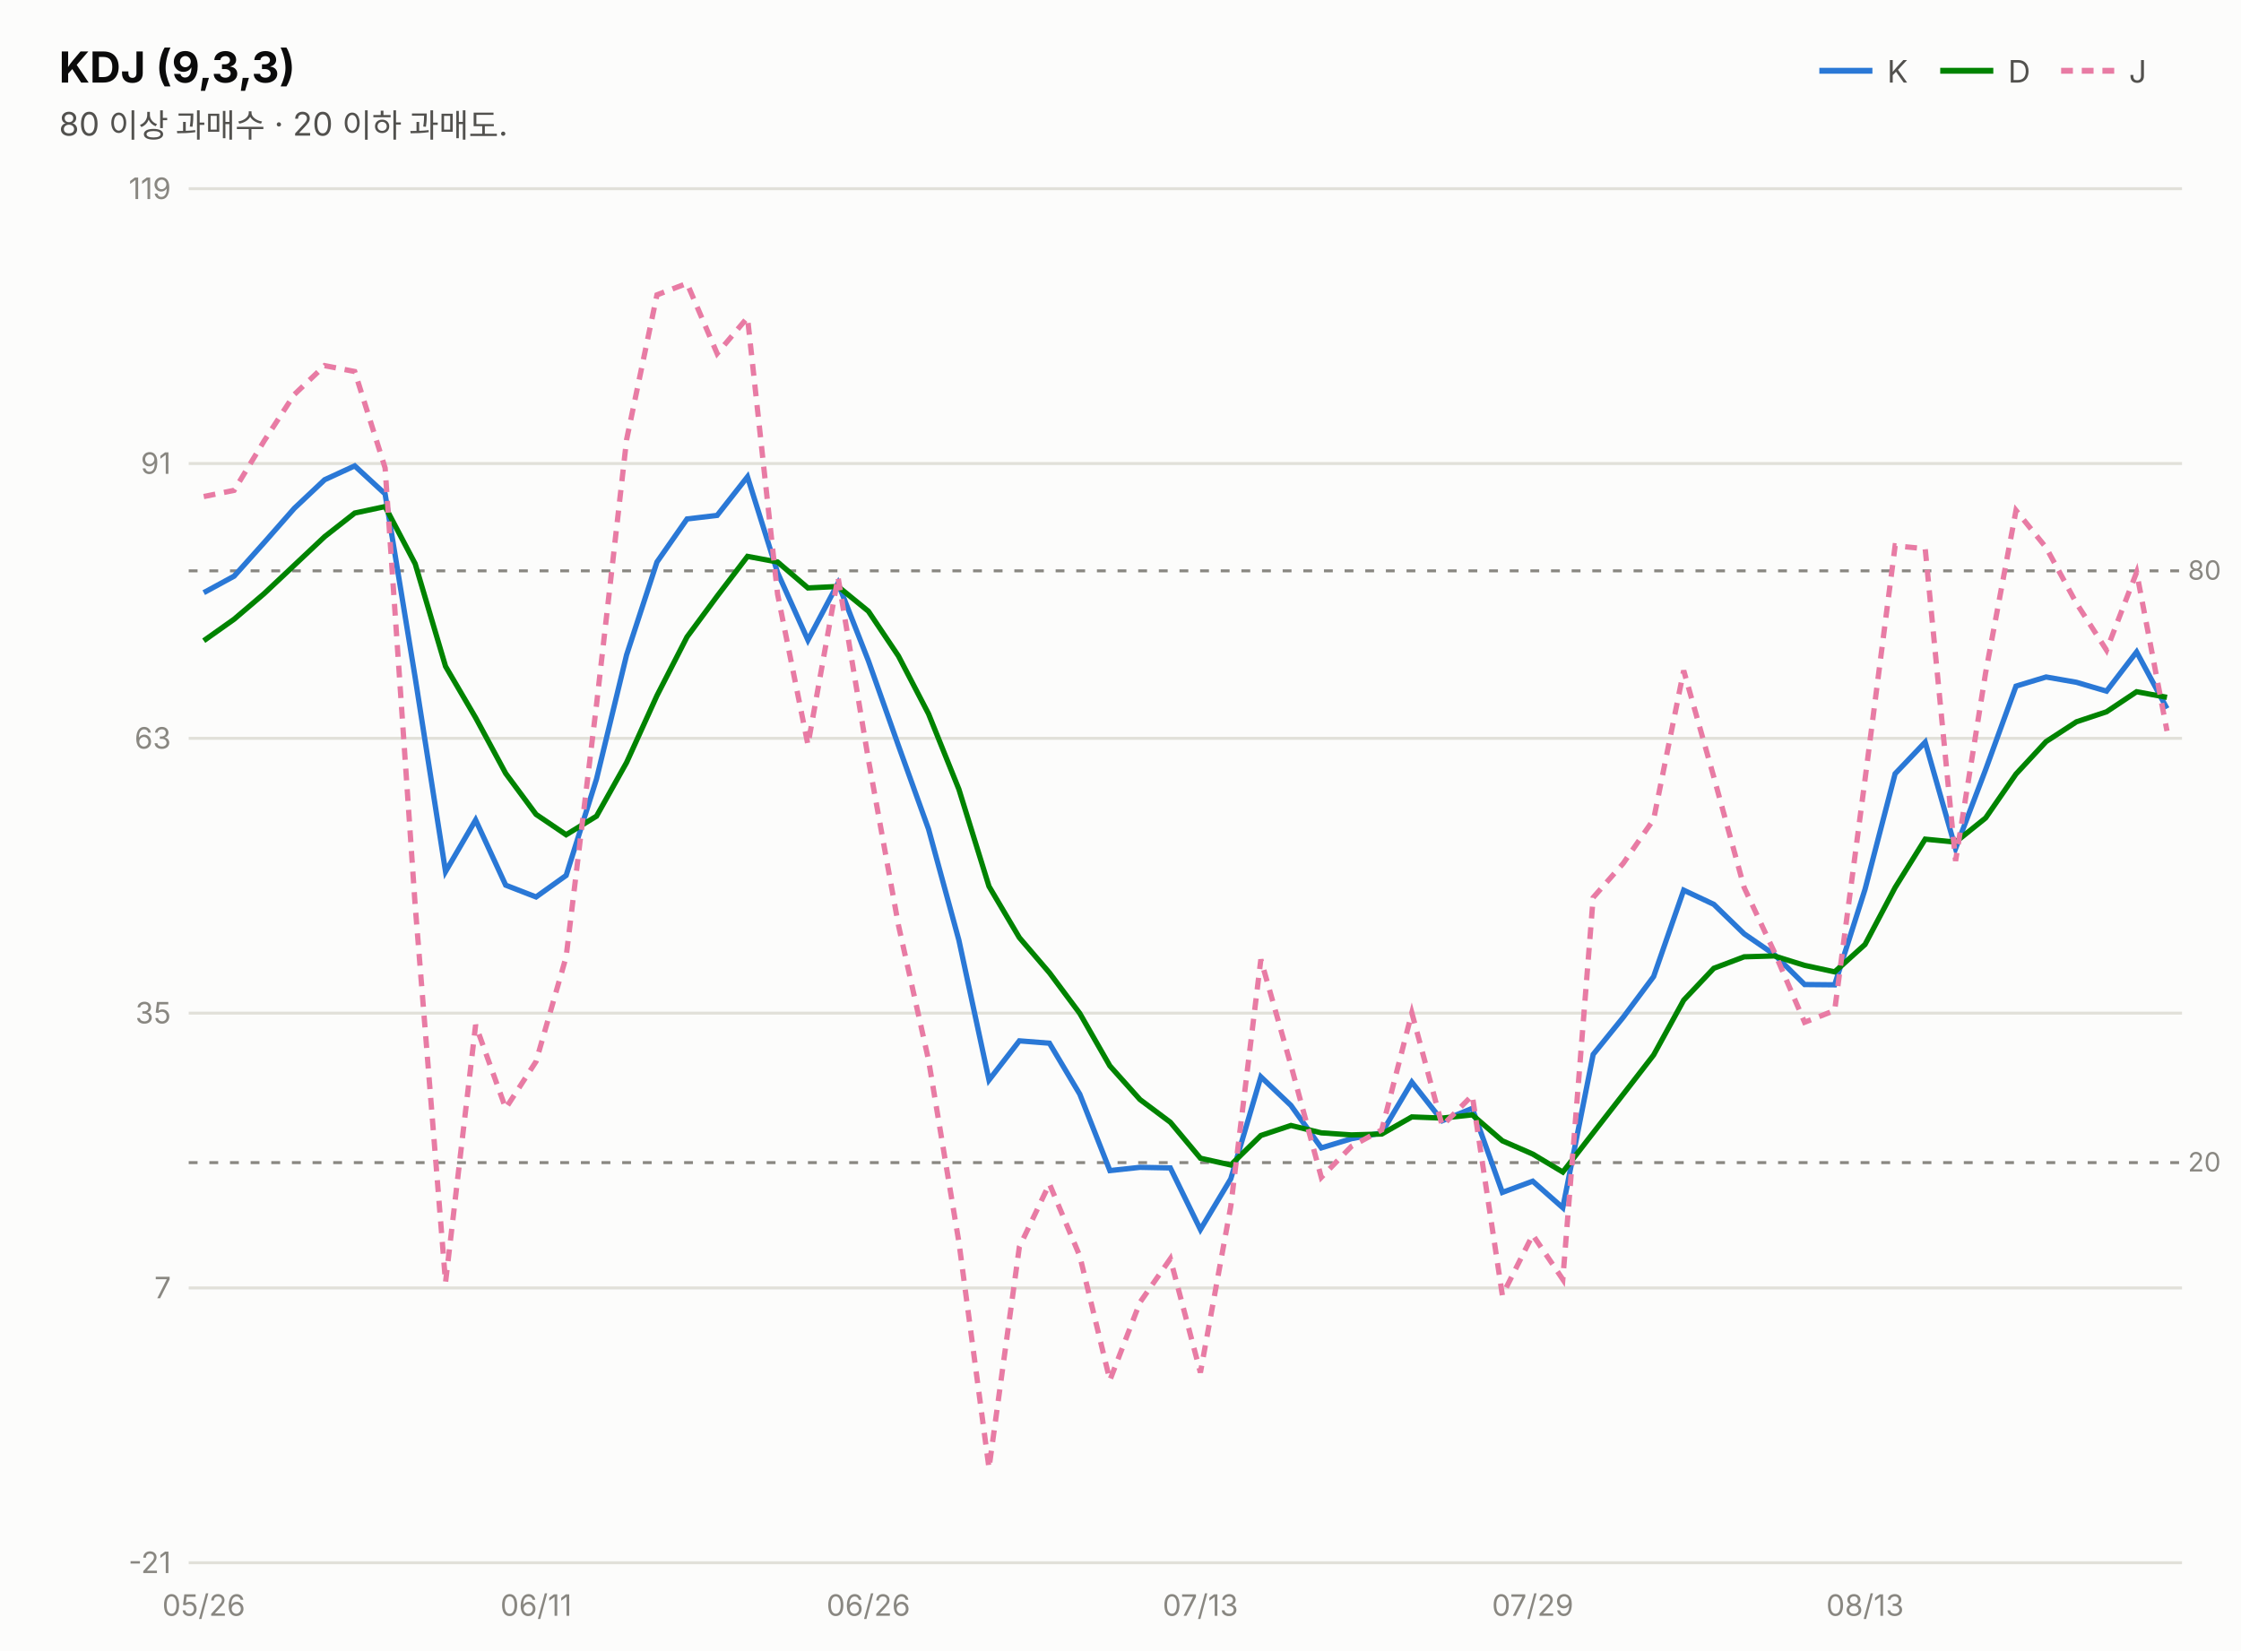
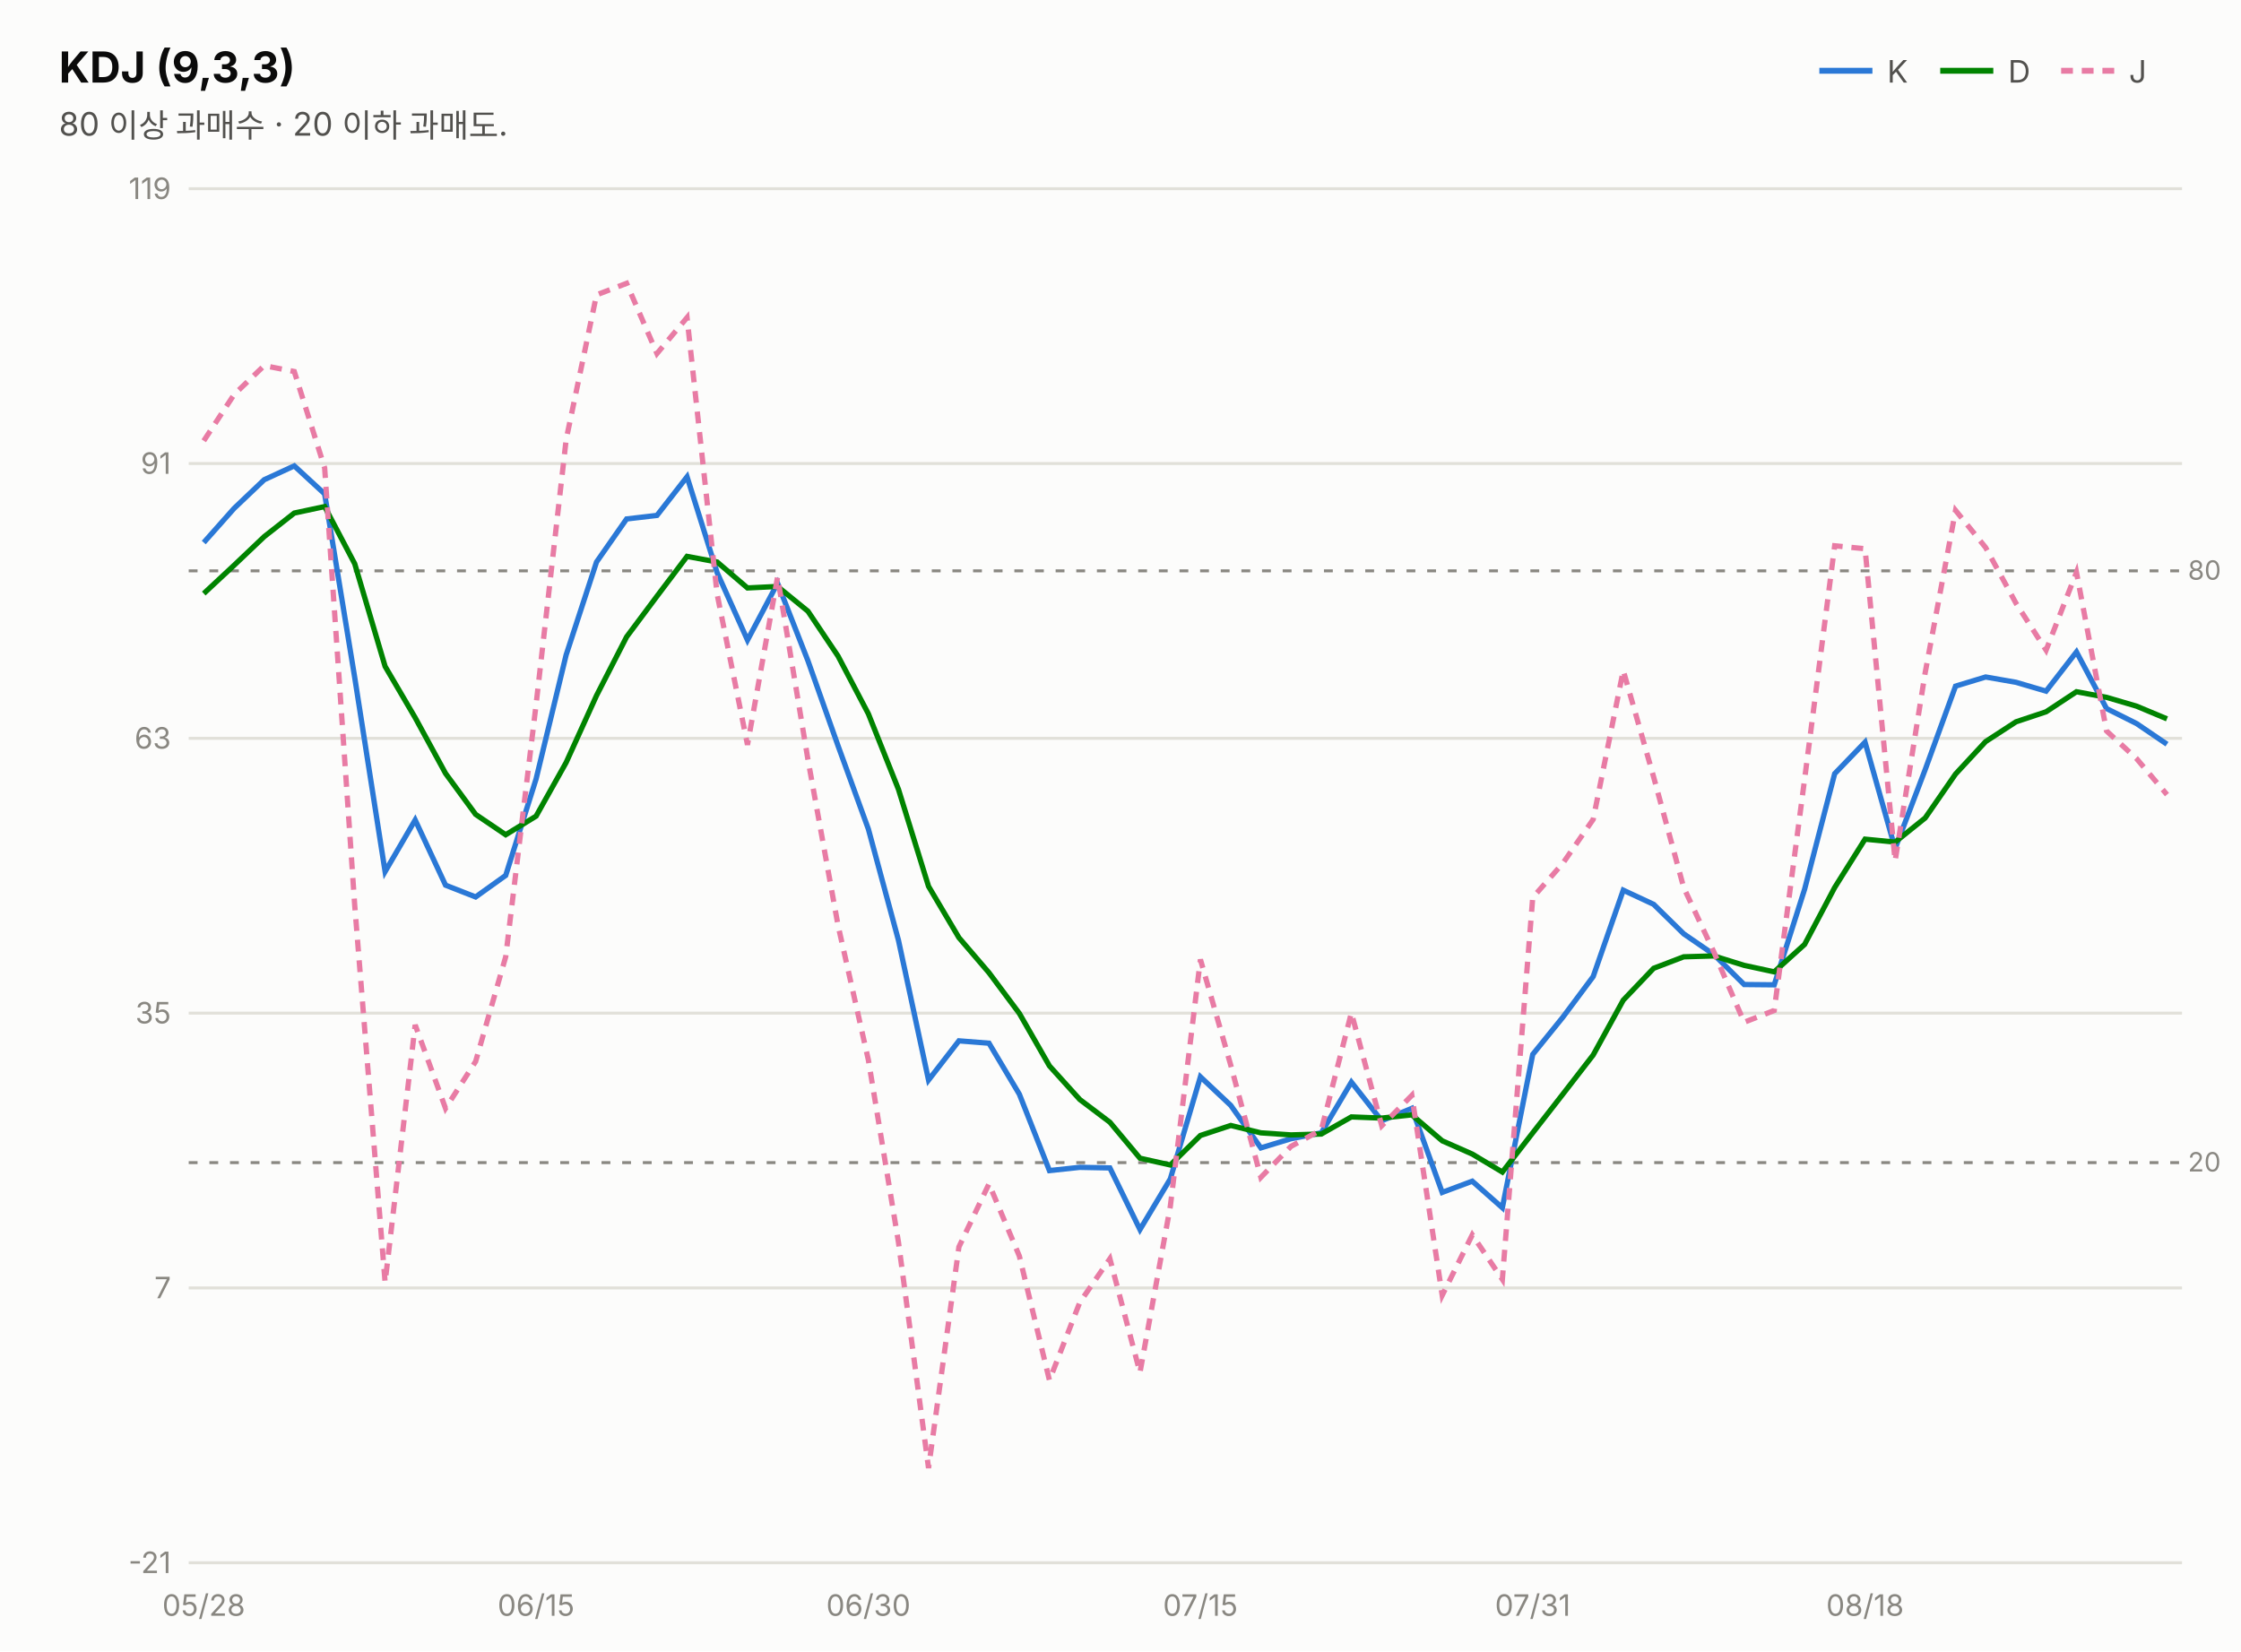
<svg xmlns="http://www.w3.org/2000/svg" width="760" height="560" viewBox="0 0 760 560" font-family="system-ui,-apple-system,&quot;Segoe UI&quot;,&quot;Malgun Gothic&quot;,&quot;Apple SD Gothic Neo&quot;,sans-serif">
  <rect width="760" height="560" fill="#fcfcfb" />
  <text x="20" y="28" font-size="14.5" font-weight="700" fill="#0b0b0b">KDJ (9,3,3)</text>
  <text x="20" y="46" font-size="11" fill="#52514e">80 이상 과매수 · 20 이하 과매도.</text>
  <line x1="617" y1="24" x2="635" y2="24" stroke="#2a78d6" stroke-width="2" />
  <text x="640" y="28" font-size="10.5" fill="#52514e">K</text>
  <line x1="658" y1="24" x2="676" y2="24" stroke="#008300" stroke-width="2" />
  <text x="681" y="28" font-size="10.5" fill="#52514e">D</text>
  <line x1="699" y1="24" x2="717" y2="24" stroke="#e87ba4" stroke-width="2" stroke-dasharray="4 3" />
  <text x="722" y="28" font-size="10.5" fill="#52514e">J</text>
  <line x1="64" y1="530.0" x2="740" y2="530.0" stroke="#e1e0d9" stroke-width="1" />
  <text x="58" y="533.5" font-size="10" fill="#898781" text-anchor="end" style="font-variant-numeric:tabular-nums">-21</text>
  <line x1="64" y1="436.8" x2="740" y2="436.8" stroke="#e1e0d9" stroke-width="1" />
  <text x="58" y="440.3" font-size="10" fill="#898781" text-anchor="end" style="font-variant-numeric:tabular-nums">7</text>
  <line x1="64" y1="343.6" x2="740" y2="343.6" stroke="#e1e0d9" stroke-width="1" />
  <text x="58" y="347.1" font-size="10" fill="#898781" text-anchor="end" style="font-variant-numeric:tabular-nums">35</text>
  <line x1="64" y1="250.4" x2="740" y2="250.4" stroke="#e1e0d9" stroke-width="1" />
  <text x="58" y="253.9" font-size="10" fill="#898781" text-anchor="end" style="font-variant-numeric:tabular-nums">63</text>
  <line x1="64" y1="157.2" x2="740" y2="157.2" stroke="#e1e0d9" stroke-width="1" />
  <text x="58" y="160.7" font-size="10" fill="#898781" text-anchor="end" style="font-variant-numeric:tabular-nums">91</text>
  <line x1="64" y1="64.0" x2="740" y2="64.0" stroke="#e1e0d9" stroke-width="1" />
  <text x="58" y="67.5" font-size="10" fill="#898781" text-anchor="end" style="font-variant-numeric:tabular-nums">119</text>
  <line x1="64" y1="193.6" x2="740" y2="193.6" stroke="#898781" stroke-width="1" stroke-dasharray="3 4" />
  <text x="742" y="196.6" font-size="9" fill="#898781">80</text>
  <line x1="64" y1="394.3" x2="740" y2="394.3" stroke="#898781" stroke-width="1" stroke-dasharray="3 4" />
  <text x="742" y="397.3" font-size="9" fill="#898781">20</text>
-   <path d="M69.1,201.0 L79.4,195.4 L89.6,184.0 L99.8,172.4 L110.1,162.7 L120.3,158.0 L130.6,167.5 L140.8,229.8 L151.1,295.6 L161.3,278.1 L171.5,300.2 L181.8,304.2 L192.0,296.9 L202.3,264.2 L212.5,222.1 L222.8,190.6 L233.0,176.0 L243.2,174.8 L253.5,161.7 L263.7,194.2 L274.0,217.1 L284.2,197.8 L294.5,224.1 L304.7,252.9 L314.9,281.2 L325.2,318.9 L335.4,366.3 L345.7,353.0 L355.9,353.8 L366.2,371.1 L376.4,397.0 L386.6,395.9 L396.9,396.1 L407.1,417.0 L417.4,399.8 L427.6,365.2 L437.8,374.9 L448.1,389.3 L458.3,386.2 L468.6,384.2 L478.8,367.0 L489.1,380.1 L499.3,375.9 L509.5,404.4 L519.8,400.6 L530.0,409.6 L540.3,357.6 L550.5,345.0 L560.8,331.2 L571.0,301.9 L581.2,306.7 L591.5,316.7 L601.7,323.7 L612.0,333.9 L622.2,334.0 L632.5,301.6 L642.7,262.4 L652.9,251.7 L663.2,287.8 L673.4,261.0 L683.7,232.7 L693.9,229.6 L704.2,231.4 L714.4,234.4 L724.6,221.1 L734.9,240.3" fill="none" stroke="#2a78d6" stroke-width="1.8" />
-   <path d="M69.1,217.3 L79.4,210.0 L89.6,201.3 L99.8,191.7 L110.1,182.0 L120.3,174.0 L130.6,171.8 L140.8,191.2 L151.1,226.0 L161.3,243.4 L171.5,262.3 L181.8,276.2 L192.0,283.1 L202.3,276.8 L212.5,258.6 L222.8,235.9 L233.0,216.0 L243.2,202.2 L253.5,188.7 L263.7,190.6 L274.0,199.4 L284.2,198.9 L294.5,207.3 L304.7,222.5 L314.9,242.1 L325.2,267.7 L335.4,300.6 L345.7,318.0 L355.9,329.9 L366.2,343.7 L376.4,361.5 L386.6,372.9 L396.9,380.6 L407.1,392.8 L417.4,395.1 L427.6,385.1 L437.8,381.7 L448.1,384.2 L458.3,384.9 L468.6,384.6 L478.8,378.8 L489.1,379.2 L499.3,378.1 L509.5,386.9 L519.8,391.4 L530.0,397.5 L540.3,384.2 L550.5,371.1 L560.8,357.8 L571.0,339.2 L581.2,328.4 L591.5,324.5 L601.7,324.2 L612.0,327.4 L622.2,329.6 L632.5,320.3 L642.7,301.0 L652.9,284.6 L663.2,285.6 L673.4,277.4 L683.7,262.5 L693.9,251.5 L704.2,244.8 L714.4,241.4 L724.6,234.6 L734.9,236.5" fill="none" stroke="#008300" stroke-width="1.8" />
-   <path d="M69.1,168.4 L79.4,166.3 L89.6,149.5 L99.8,133.8 L110.1,124.0 L120.3,126.0 L130.6,158.7 L140.8,307.1 L151.1,434.9 L161.3,347.6 L171.5,375.9 L181.8,360.0 L192.0,324.5 L202.3,239.0 L212.5,149.1 L222.8,100.0 L233.0,96.1 L243.2,119.9 L253.5,107.7 L263.7,201.5 L274.0,252.6 L284.2,195.7 L294.5,257.6 L304.7,313.8 L314.9,359.5 L325.2,421.3 L335.4,497.9 L345.7,422.9 L355.9,401.5 L366.2,426.0 L376.4,468.1 L386.6,441.7 L396.9,426.9 L407.1,465.5 L417.4,409.1 L427.6,325.4 L437.8,361.3 L448.1,399.3 L458.3,388.8 L468.6,383.2 L478.8,343.5 L489.1,381.8 L499.3,371.5 L509.5,439.3 L519.8,418.8 L530.0,433.9 L540.3,304.4 L550.5,292.8 L560.8,277.9 L571.0,227.4 L581.2,263.5 L591.5,301.0 L601.7,322.8 L612.0,346.7 L622.2,342.7 L632.5,264.3 L642.7,185.1 L652.9,186.1 L663.2,292.0 L673.4,228.1 L683.7,173.1 L693.9,185.7 L704.2,204.6 L714.4,220.5 L724.6,194.1 L734.9,247.9" fill="none" stroke="#e87ba4" stroke-width="1.8" stroke-dasharray="4 3" />
-   <text x="69.1" y="548" font-size="10" fill="#898781" text-anchor="middle">05/26</text>
-   <text x="181.8" y="548" font-size="10" fill="#898781" text-anchor="middle">06/11</text>
-   <text x="294.5" y="548" font-size="10" fill="#898781" text-anchor="middle">06/26</text>
-   <text x="407.1" y="548" font-size="10" fill="#898781" text-anchor="middle">07/13</text>
-   <text x="519.8" y="548" font-size="10" fill="#898781" text-anchor="middle">07/29</text>
-   <text x="632.5" y="548" font-size="10" fill="#898781" text-anchor="middle">08/13</text>
+   <path d="M69.1,184.0 L79.4,172.4 L89.6,162.7 L99.8,158.0 L110.1,167.5 L120.3,229.8 L130.6,295.6 L140.8,278.1 L151.1,300.2 L161.3,304.2 L171.5,296.9 L181.8,264.2 L192.0,222.1 L202.3,190.6 L212.5,176.0 L222.8,174.8 L233.0,161.7 L243.2,194.2 L253.5,217.1 L263.7,197.8 L274.0,224.1 L284.2,252.9 L294.5,281.2 L304.7,318.9 L314.9,366.3 L325.2,353.0 L335.4,353.8 L345.7,371.1 L355.9,397.0 L366.2,395.9 L376.4,396.1 L386.6,417.0 L396.9,399.8 L407.1,365.2 L417.4,374.9 L427.6,389.3 L437.8,386.2 L448.1,384.2 L458.3,367.0 L468.6,380.1 L478.8,375.9 L489.1,404.4 L499.3,400.6 L509.5,409.6 L519.8,357.6 L530.0,345.0 L540.3,331.2 L550.5,301.9 L560.8,306.7 L571.0,316.7 L581.2,323.7 L591.5,333.9 L601.7,334.0 L612.0,301.6 L622.2,262.4 L632.5,251.7 L642.7,287.8 L652.9,261.0 L663.2,232.7 L673.4,229.6 L683.7,231.4 L693.9,234.4 L704.2,221.1 L714.4,240.3 L724.6,245.4 L734.9,252.4" fill="none" stroke="#2a78d6" stroke-width="1.8" />
+   <path d="M69.1,201.3 L79.4,191.7 L89.6,182.0 L99.8,174.0 L110.1,171.8 L120.3,191.2 L130.6,226.0 L140.8,243.4 L151.1,262.3 L161.3,276.2 L171.5,283.1 L181.8,276.8 L192.0,258.6 L202.3,235.9 L212.5,216.0 L222.8,202.2 L233.0,188.7 L243.2,190.6 L253.5,199.4 L263.7,198.9 L274.0,207.3 L284.2,222.5 L294.5,242.1 L304.7,267.7 L314.9,300.6 L325.2,318.0 L335.4,329.9 L345.7,343.7 L355.9,361.5 L366.2,372.9 L376.4,380.6 L386.6,392.8 L396.9,395.1 L407.1,385.1 L417.4,381.7 L427.6,384.2 L437.8,384.9 L448.1,384.6 L458.3,378.8 L468.6,379.2 L478.8,378.1 L489.1,386.9 L499.3,391.4 L509.5,397.5 L519.8,384.2 L530.0,371.1 L540.3,357.8 L550.5,339.2 L560.8,328.4 L571.0,324.5 L581.2,324.2 L591.5,327.4 L601.7,329.6 L612.0,320.3 L622.2,301.0 L632.5,284.6 L642.7,285.6 L652.9,277.4 L663.2,262.5 L673.4,251.5 L683.7,244.8 L693.9,241.4 L704.2,234.6 L714.4,236.5 L724.6,239.5 L734.9,243.8" fill="none" stroke="#008300" stroke-width="1.8" />
+   <path d="M69.1,149.5 L79.4,133.8 L89.6,124.0 L99.8,126.0 L110.1,158.7 L120.3,307.1 L130.6,434.9 L140.8,347.6 L151.1,375.9 L161.3,360.0 L171.5,324.5 L181.8,239.0 L192.0,149.1 L202.3,100.0 L212.5,96.1 L222.8,119.9 L233.0,107.7 L243.2,201.5 L253.5,252.6 L263.7,195.7 L274.0,257.6 L284.2,313.8 L294.5,359.5 L304.7,421.3 L314.9,497.9 L325.2,422.9 L335.4,401.5 L345.7,426.0 L355.9,468.1 L366.2,441.7 L376.4,426.9 L386.6,465.5 L396.9,409.1 L407.1,325.4 L417.4,361.3 L427.6,399.3 L437.8,388.8 L448.1,383.2 L458.3,343.5 L468.6,381.8 L478.8,371.5 L489.1,439.3 L499.3,418.8 L509.5,433.9 L519.8,304.4 L530.0,292.8 L540.3,277.9 L550.5,227.4 L560.8,263.5 L571.0,301.0 L581.2,322.8 L591.5,346.7 L601.7,342.7 L612.0,264.3 L622.2,185.1 L632.5,186.1 L642.7,292.0 L652.9,228.1 L663.2,173.1 L673.4,185.7 L683.7,204.6 L693.9,220.5 L704.2,194.1 L714.4,247.9 L724.6,257.3 L734.9,269.5" fill="none" stroke="#e87ba4" stroke-width="1.8" stroke-dasharray="4 3" />
+   <text x="69.1" y="548" font-size="10" fill="#898781" text-anchor="middle">05/28</text>
+   <text x="181.8" y="548" font-size="10" fill="#898781" text-anchor="middle">06/15</text>
+   <text x="294.5" y="548" font-size="10" fill="#898781" text-anchor="middle">06/30</text>
+   <text x="407.1" y="548" font-size="10" fill="#898781" text-anchor="middle">07/15</text>
+   <text x="519.8" y="548" font-size="10" fill="#898781" text-anchor="middle">07/31</text>
+   <text x="632.5" y="548" font-size="10" fill="#898781" text-anchor="middle">08/18</text>
</svg>
